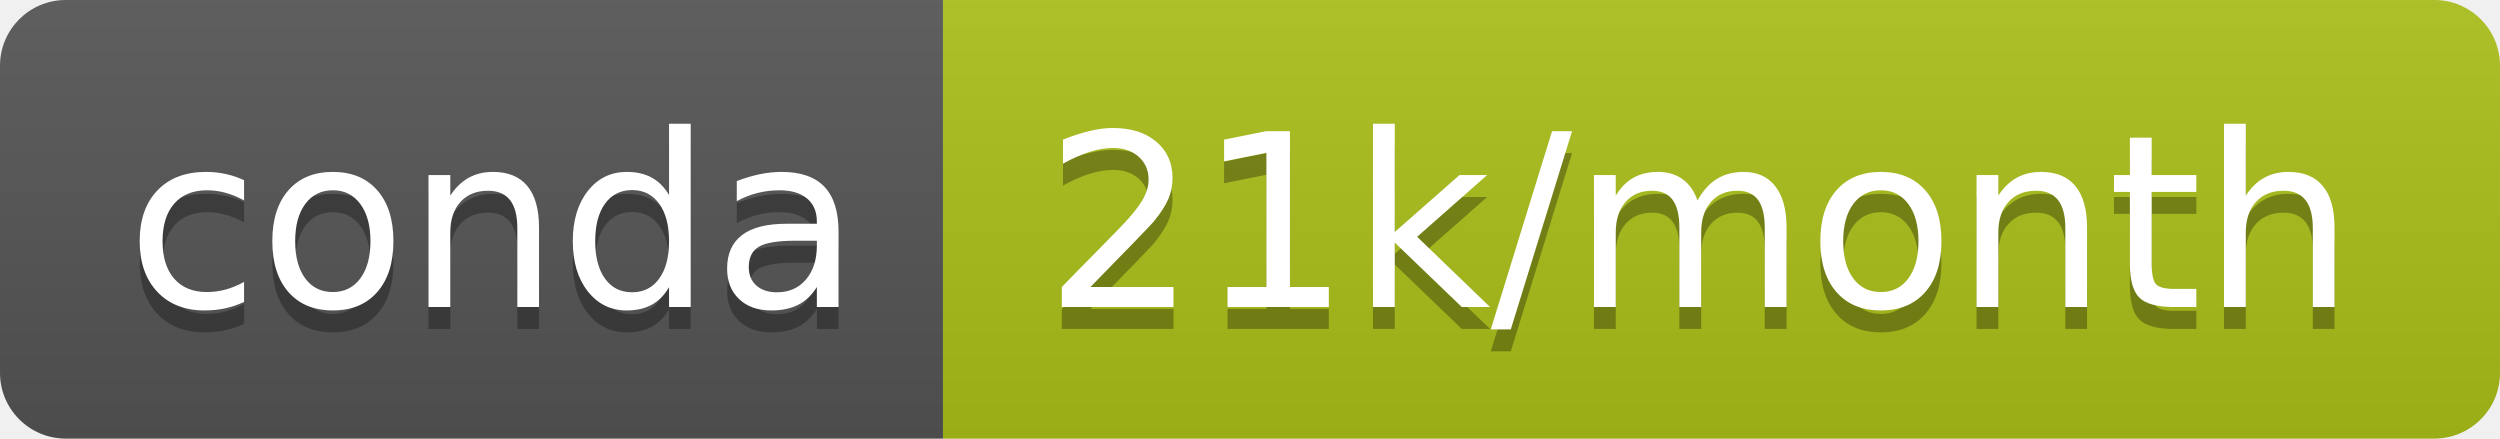
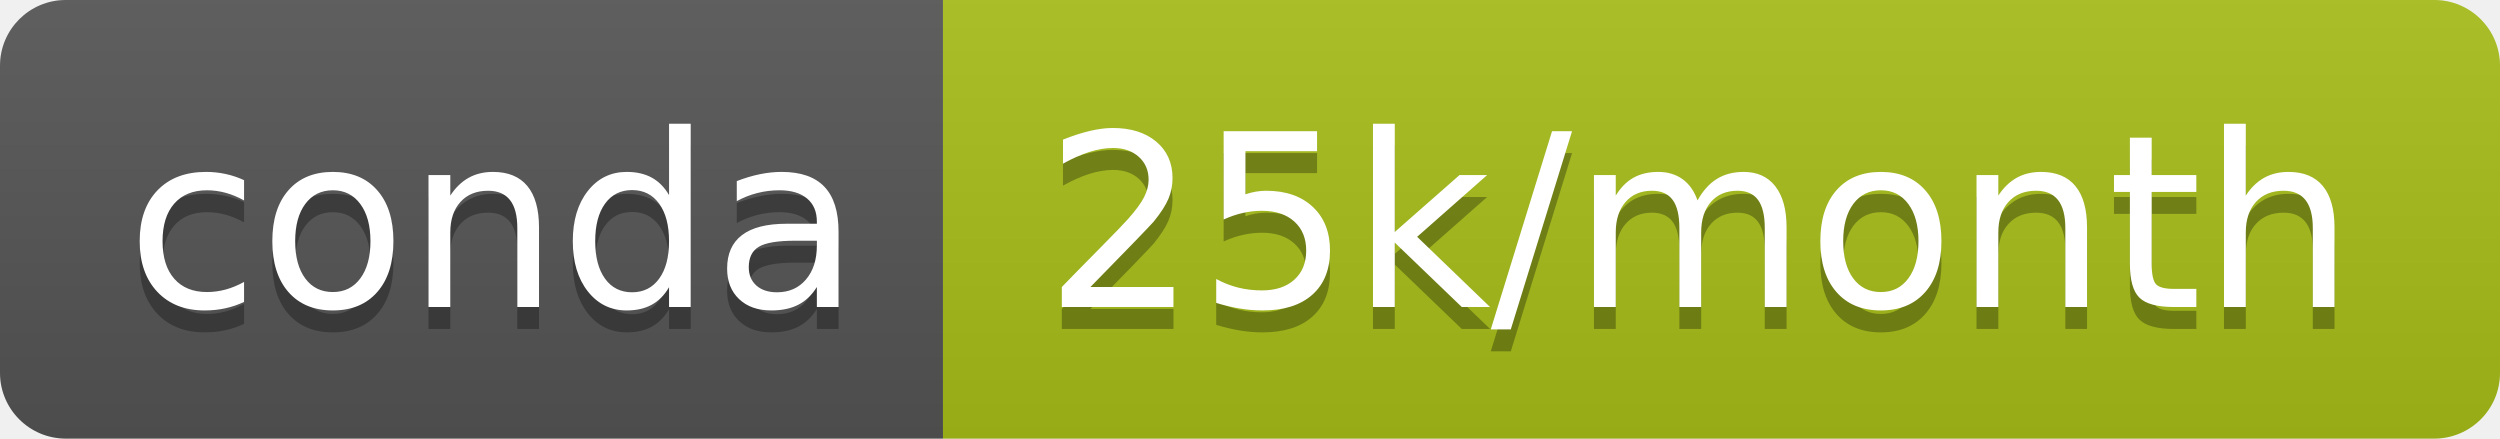
- <svg xmlns="http://www.w3.org/2000/svg" width="114" height="20" role="img" aria-label="conda: 21k/month">
+ <svg xmlns="http://www.w3.org/2000/svg" width="114" height="20" role="img" aria-label="conda: 25k/month">
  <linearGradient id="s" x2="0" y2="100%">
    <stop offset="0" stop-color="#bbb" stop-opacity=".1" />
    <stop offset="1" stop-opacity=".1" />
  </linearGradient>
  <clipPath id="r">
    <rect width="114" height="20" rx="3" fill="#fff" />
  </clipPath>
  <g clip-path="url(#r)">
    <rect width="43" height="20" fill="#555" />
-     <rect x="43" width="71" height="20" fill="#acbf19" />
+     <rect x="43" width="71" height="20" fill="#a7be18" />
    <rect width="114" height="20" fill="url(#s)" />
  </g>
  <g fill="#fff" text-anchor="middle" font-family="Verdana,Geneva,DejaVu Sans,sans-serif" text-rendering="geometricPrecision" font-size="110">
    <text aria-hidden="true" x="225" y="150" fill="#010101" fill-opacity=".3" transform="scale(.1)" textLength="330">conda</text>
    <text x="225" y="140" transform="scale(.1)" fill="#fff" textLength="330">conda</text>
-     <text aria-hidden="true" x="775" y="150" fill="#010101" fill-opacity=".3" transform="scale(.1)" textLength="610">21k/month</text>
-     <text x="775" y="140" transform="scale(.1)" fill="#fff" textLength="610">21k/month</text>
+     <text aria-hidden="true" x="775" y="150" fill="#010101" fill-opacity=".3" transform="scale(.1)" textLength="610">25k/month</text>
+     <text x="775" y="140" transform="scale(.1)" fill="#fff" textLength="610">25k/month</text>
  </g>
</svg>
